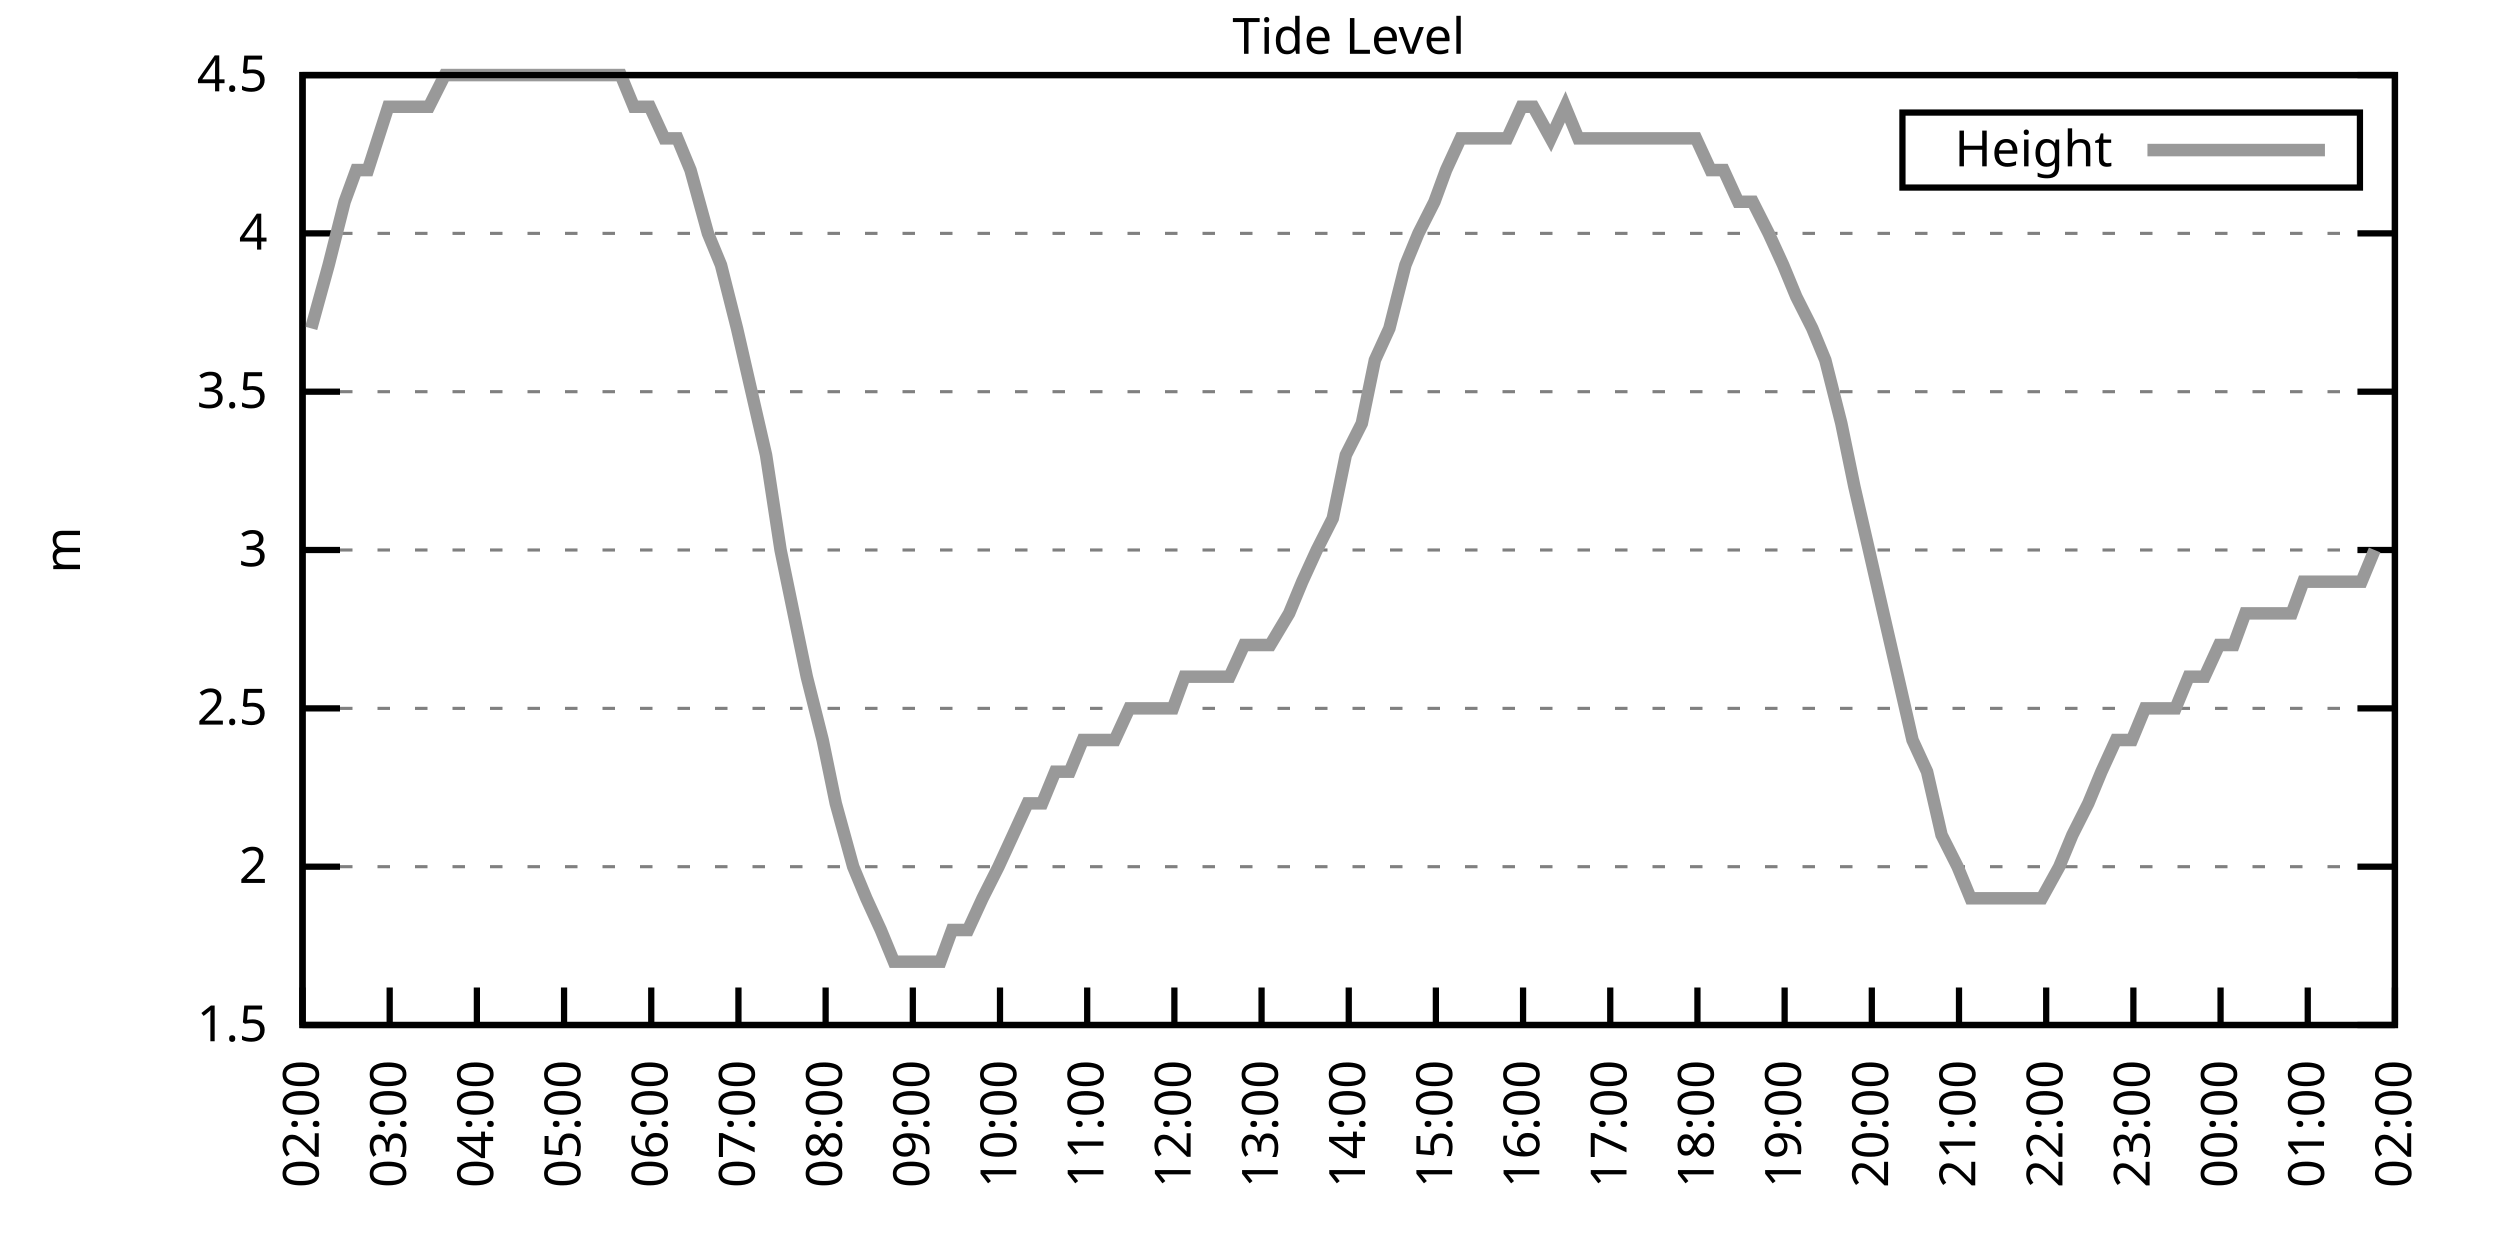
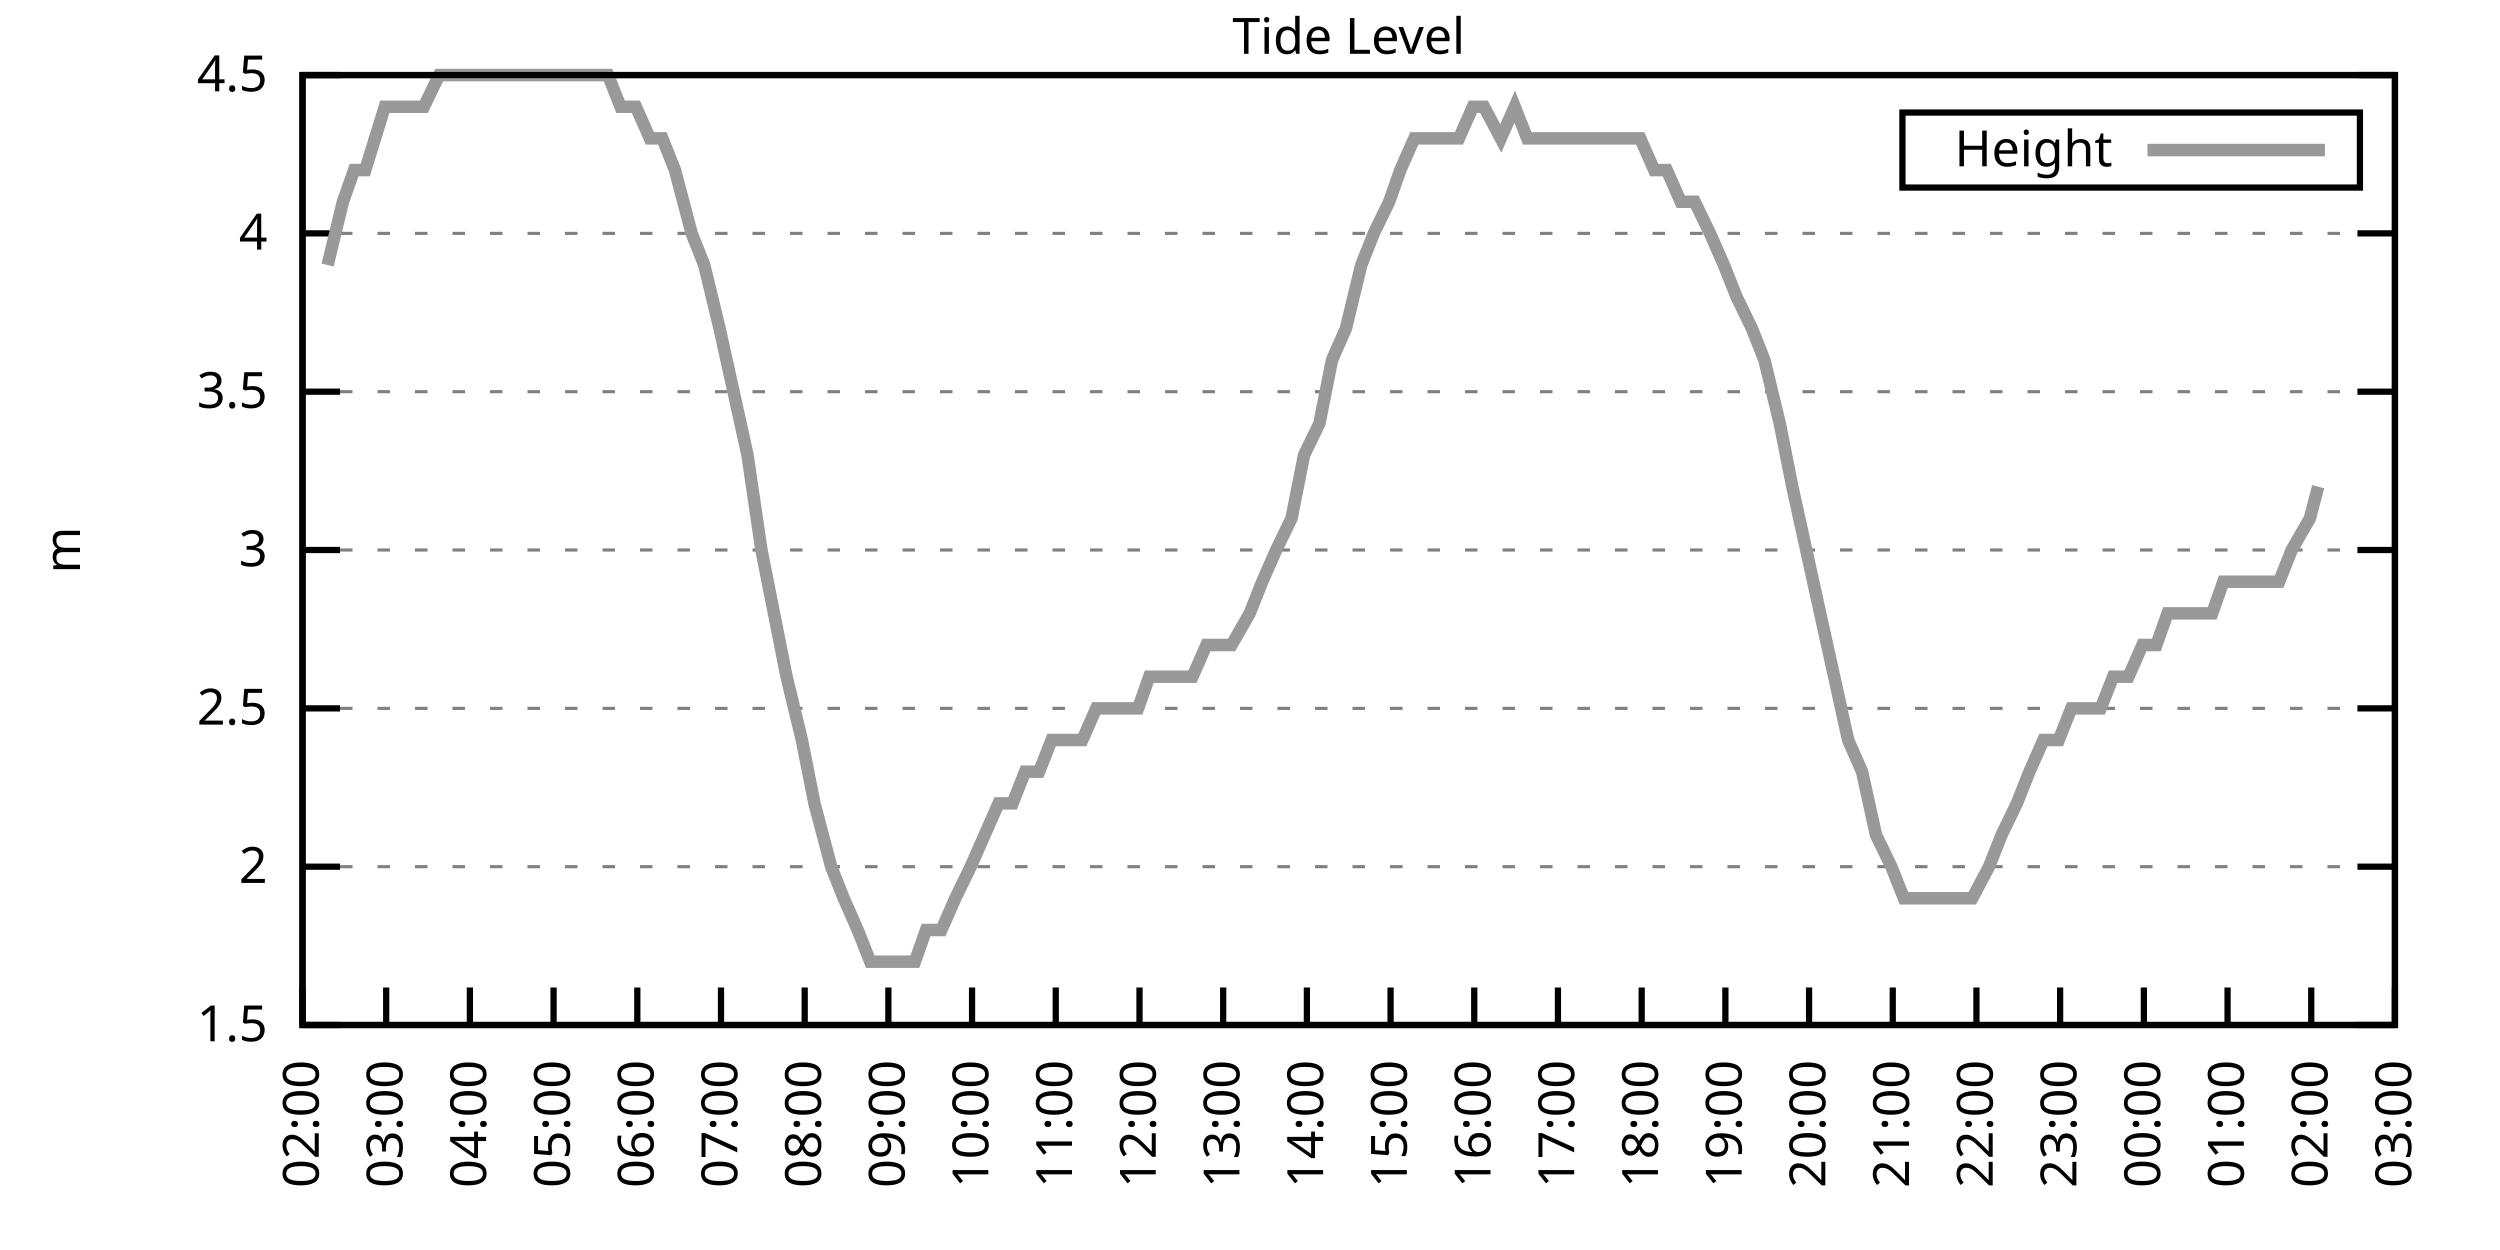
<svg xmlns="http://www.w3.org/2000/svg" xmlns:xlink="http://www.w3.org/1999/xlink" width="400" height="200" viewBox="0 0 400 200">
  <g id="gnuplot_canvas">
    <rect x="0" y="0" width="400" height="200" fill="none" />
    <defs>
      <circle id="gpDot" r="0.5" stroke-width="0.5" stroke="currentColor" />
      <path id="gpPt0" stroke-width="0.333" stroke="currentColor" d="M-1,0 h2 M0,-1 v2" />
      <path id="gpPt1" stroke-width="0.333" stroke="currentColor" d="M-1,-1 L1,1 M1,-1 L-1,1" />
      <path id="gpPt2" stroke-width="0.333" stroke="currentColor" d="M-1,0 L1,0 M0,-1 L0,1 M-1,-1 L1,1 M-1,1 L1,-1" />
      <rect id="gpPt3" stroke-width="0.333" stroke="currentColor" x="-1" y="-1" width="2" height="2" />
      <rect id="gpPt4" stroke-width="0.333" stroke="currentColor" fill="currentColor" x="-1" y="-1" width="2" height="2" />
      <circle id="gpPt5" stroke-width="0.333" stroke="currentColor" cx="0" cy="0" r="1" />
      <use xlink:href="#gpPt5" id="gpPt6" fill="currentColor" stroke="none" />
      <path id="gpPt7" stroke-width="0.333" stroke="currentColor" d="M0,-1.33 L-1.33,0.67 L1.33,0.67 z" />
      <use xlink:href="#gpPt7" id="gpPt8" fill="currentColor" stroke="none" />
      <use xlink:href="#gpPt7" id="gpPt9" stroke="currentColor" transform="rotate(180)" />
      <use xlink:href="#gpPt9" id="gpPt10" fill="currentColor" stroke="none" />
      <use xlink:href="#gpPt3" id="gpPt11" stroke="currentColor" transform="rotate(45)" />
      <use xlink:href="#gpPt11" id="gpPt12" fill="currentColor" stroke="none" />
      <path id="gpPt13" stroke-width="0.333" stroke="currentColor" d="M0,1.330 L1.265,0.411 L0.782,-1.067 L-0.782,-1.076 L-1.265,0.411 z" />
      <use xlink:href="#gpPt13" id="gpPt14" fill="currentColor" stroke="none" />
      <filter id="textbox" filterUnits="objectBoundingBox" x="0" y="0" height="1" width="1">
        <feFlood flood-color="white" flood-opacity="1" result="bgnd" />
        <feComposite in="SourceGraphic" in2="bgnd" operator="atop" />
      </filter>
      <filter id="greybox" filterUnits="objectBoundingBox" x="0" y="0" height="1" width="1">
        <feFlood flood-color="lightgrey" flood-opacity="1" result="grey" />
        <feComposite in="SourceGraphic" in2="grey" operator="atop" />
      </filter>
    </defs>
    <g fill="none" color="white" stroke="currentColor" stroke-width="1.00" stroke-linecap="butt" stroke-linejoin="miter">
</g>
    <g fill="none" color="black" stroke="currentColor" stroke-width="1.00" stroke-linecap="butt" stroke-linejoin="miter">
      <g stroke="none" shape-rendering="crispEdges">
        <polygon fill="rgb(255, 255, 255)" points="48.40,164.00 383.18,164.00 383.18,12.02 48.40,12.02 " />
      </g>
    </g>
    <g fill="none" color="black" stroke="currentColor" stroke-width="1.00" stroke-linecap="butt" stroke-linejoin="miter">
</g>
    <g fill="none" color="black" stroke="black" stroke-width="0.50" stroke-linecap="butt" stroke-linejoin="miter">
</g>
    <g fill="none" color="gray" stroke="currentColor" stroke-width="0.50" stroke-linecap="butt" stroke-linejoin="miter">
      <path stroke="gray" stroke-dasharray="2,4" class="gridline" d="M48.40,164.00 L383.19,164.00  " />
    </g>
    <g fill="none" color="gray" stroke="gray" stroke-width="1.00" stroke-linecap="butt" stroke-linejoin="miter">
</g>
    <g fill="none" color="black" stroke="currentColor" stroke-width="1.00" stroke-linecap="butt" stroke-linejoin="miter">
      <path stroke="black" d="M48.40,164.00 L54.40,164.00 M383.19,164.00 L377.19,164.00  " />
      <g transform="translate(42.80,166.60)" stroke="none" fill="black" font-family="Sans" font-size="8.00" text-anchor="end">
        <text>
          <tspan font-family="Sans"> 1.5</tspan>
        </text>
      </g>
    </g>
    <g fill="none" color="black" stroke="currentColor" stroke-width="1.00" stroke-linecap="butt" stroke-linejoin="miter">
</g>
    <g fill="none" color="black" stroke="black" stroke-width="0.50" stroke-linecap="butt" stroke-linejoin="miter">
</g>
    <g fill="none" color="gray" stroke="currentColor" stroke-width="0.50" stroke-linecap="butt" stroke-linejoin="miter">
      <path stroke="gray" stroke-dasharray="2,4" class="gridline" d="M48.40,138.67 L383.19,138.67  " />
    </g>
    <g fill="none" color="gray" stroke="gray" stroke-width="1.00" stroke-linecap="butt" stroke-linejoin="miter">
</g>
    <g fill="none" color="black" stroke="currentColor" stroke-width="1.00" stroke-linecap="butt" stroke-linejoin="miter">
      <path stroke="black" d="M48.40,138.67 L54.40,138.67 M383.19,138.67 L377.19,138.67  " />
      <g transform="translate(42.80,141.27)" stroke="none" fill="black" font-family="Sans" font-size="8.00" text-anchor="end">
        <text>
          <tspan font-family="Sans"> 2</tspan>
        </text>
      </g>
    </g>
    <g fill="none" color="black" stroke="currentColor" stroke-width="1.00" stroke-linecap="butt" stroke-linejoin="miter">
</g>
    <g fill="none" color="black" stroke="black" stroke-width="0.50" stroke-linecap="butt" stroke-linejoin="miter">
</g>
    <g fill="none" color="gray" stroke="currentColor" stroke-width="0.50" stroke-linecap="butt" stroke-linejoin="miter">
      <path stroke="gray" stroke-dasharray="2,4" class="gridline" d="M48.40,113.34 L383.19,113.34  " />
    </g>
    <g fill="none" color="gray" stroke="gray" stroke-width="1.00" stroke-linecap="butt" stroke-linejoin="miter">
</g>
    <g fill="none" color="black" stroke="currentColor" stroke-width="1.00" stroke-linecap="butt" stroke-linejoin="miter">
      <path stroke="black" d="M48.40,113.34 L54.40,113.34 M383.19,113.34 L377.19,113.34  " />
      <g transform="translate(42.80,115.94)" stroke="none" fill="black" font-family="Sans" font-size="8.00" text-anchor="end">
        <text>
          <tspan font-family="Sans"> 2.5</tspan>
        </text>
      </g>
    </g>
    <g fill="none" color="black" stroke="currentColor" stroke-width="1.00" stroke-linecap="butt" stroke-linejoin="miter">
</g>
    <g fill="none" color="black" stroke="black" stroke-width="0.50" stroke-linecap="butt" stroke-linejoin="miter">
</g>
    <g fill="none" color="gray" stroke="currentColor" stroke-width="0.50" stroke-linecap="butt" stroke-linejoin="miter">
      <path stroke="gray" stroke-dasharray="2,4" class="gridline" d="M48.40,88.00 L383.19,88.00  " />
    </g>
    <g fill="none" color="gray" stroke="gray" stroke-width="1.00" stroke-linecap="butt" stroke-linejoin="miter">
</g>
    <g fill="none" color="black" stroke="currentColor" stroke-width="1.00" stroke-linecap="butt" stroke-linejoin="miter">
      <path stroke="black" d="M48.40,88.00 L54.40,88.00 M383.19,88.00 L377.19,88.00  " />
      <g transform="translate(42.80,90.60)" stroke="none" fill="black" font-family="Sans" font-size="8.00" text-anchor="end">
        <text>
          <tspan font-family="Sans"> 3</tspan>
        </text>
      </g>
    </g>
    <g fill="none" color="black" stroke="currentColor" stroke-width="1.00" stroke-linecap="butt" stroke-linejoin="miter">
</g>
    <g fill="none" color="black" stroke="black" stroke-width="0.50" stroke-linecap="butt" stroke-linejoin="miter">
</g>
    <g fill="none" color="gray" stroke="currentColor" stroke-width="0.50" stroke-linecap="butt" stroke-linejoin="miter">
      <path stroke="gray" stroke-dasharray="2,4" class="gridline" d="M48.40,62.67 L383.19,62.67  " />
    </g>
    <g fill="none" color="gray" stroke="gray" stroke-width="1.00" stroke-linecap="butt" stroke-linejoin="miter">
</g>
    <g fill="none" color="black" stroke="currentColor" stroke-width="1.00" stroke-linecap="butt" stroke-linejoin="miter">
      <path stroke="black" d="M48.40,62.67 L54.40,62.67 M383.19,62.67 L377.19,62.67  " />
      <g transform="translate(42.80,65.27)" stroke="none" fill="black" font-family="Sans" font-size="8.00" text-anchor="end">
        <text>
          <tspan font-family="Sans"> 3.5</tspan>
        </text>
      </g>
    </g>
    <g fill="none" color="black" stroke="currentColor" stroke-width="1.00" stroke-linecap="butt" stroke-linejoin="miter">
</g>
    <g fill="none" color="black" stroke="black" stroke-width="0.50" stroke-linecap="butt" stroke-linejoin="miter">
</g>
    <g fill="none" color="gray" stroke="currentColor" stroke-width="0.50" stroke-linecap="butt" stroke-linejoin="miter">
      <path stroke="gray" stroke-dasharray="2,4" class="gridline" d="M48.40,37.34 L383.19,37.34  " />
    </g>
    <g fill="none" color="gray" stroke="gray" stroke-width="1.00" stroke-linecap="butt" stroke-linejoin="miter">
</g>
    <g fill="none" color="black" stroke="currentColor" stroke-width="1.00" stroke-linecap="butt" stroke-linejoin="miter">
      <path stroke="black" d="M48.40,37.34 L54.40,37.34 M383.19,37.34 L377.19,37.34  " />
      <g transform="translate(42.80,39.94)" stroke="none" fill="black" font-family="Sans" font-size="8.00" text-anchor="end">
        <text>
          <tspan font-family="Sans"> 4</tspan>
        </text>
      </g>
    </g>
    <g fill="none" color="black" stroke="currentColor" stroke-width="1.00" stroke-linecap="butt" stroke-linejoin="miter">
</g>
    <g fill="none" color="black" stroke="black" stroke-width="0.50" stroke-linecap="butt" stroke-linejoin="miter">
</g>
    <g fill="none" color="gray" stroke="currentColor" stroke-width="0.50" stroke-linecap="butt" stroke-linejoin="miter">
      <path stroke="gray" stroke-dasharray="2,4" class="gridline" d="M48.40,12.01 L383.19,12.01  " />
    </g>
    <g fill="none" color="gray" stroke="gray" stroke-width="1.00" stroke-linecap="butt" stroke-linejoin="miter">
</g>
    <g fill="none" color="black" stroke="currentColor" stroke-width="1.00" stroke-linecap="butt" stroke-linejoin="miter">
      <path stroke="black" d="M48.40,12.01 L54.40,12.01 M383.19,12.01 L377.19,12.01  " />
      <g transform="translate(42.80,14.61)" stroke="none" fill="black" font-family="Sans" font-size="8.00" text-anchor="end">
        <text>
          <tspan font-family="Sans"> 4.5</tspan>
        </text>
      </g>
    </g>
    <g fill="none" color="black" stroke="currentColor" stroke-width="1.00" stroke-linecap="butt" stroke-linejoin="miter">
      <path stroke="black" d="M48.40,164.00 L48.40,158.00  " />
      <g transform="translate(51.00,169.60) rotate(270.00)" stroke="none" fill="black" font-family="Sans" font-size="8.00" text-anchor="end">
        <text>
          <tspan font-family="Sans">02:00</tspan>
        </text>
      </g>
    </g>
    <g fill="none" color="black" stroke="currentColor" stroke-width="1.00" stroke-linecap="butt" stroke-linejoin="miter">
-       <path stroke="black" d="M62.35,164.00 L62.35,158.00  " />
-       <g transform="translate(64.95,169.60) rotate(270.00)" stroke="none" fill="black" font-family="Sans" font-size="8.00" text-anchor="end">
+       <path stroke="black" d="M61.79,164.00 L61.79,158.00  " />
+       <g transform="translate(64.39,169.60) rotate(270.00)" stroke="none" fill="black" font-family="Sans" font-size="8.00" text-anchor="end">
        <text>
          <tspan font-family="Sans">03:00</tspan>
        </text>
      </g>
    </g>
    <g fill="none" color="black" stroke="currentColor" stroke-width="1.00" stroke-linecap="butt" stroke-linejoin="miter">
-       <path stroke="black" d="M76.30,164.00 L76.30,158.00  " />
-       <g transform="translate(78.90,169.60) rotate(270.00)" stroke="none" fill="black" font-family="Sans" font-size="8.00" text-anchor="end">
+       <path stroke="black" d="M75.18,164.00 L75.18,158.00  " />
+       <g transform="translate(77.78,169.60) rotate(270.00)" stroke="none" fill="black" font-family="Sans" font-size="8.00" text-anchor="end">
        <text>
          <tspan font-family="Sans">04:00</tspan>
        </text>
      </g>
    </g>
    <g fill="none" color="black" stroke="currentColor" stroke-width="1.00" stroke-linecap="butt" stroke-linejoin="miter">
-       <path stroke="black" d="M90.25,164.00 L90.25,158.00  " />
-       <g transform="translate(92.85,169.60) rotate(270.00)" stroke="none" fill="black" font-family="Sans" font-size="8.00" text-anchor="end">
+       <path stroke="black" d="M88.57,164.00 L88.57,158.00  " />
+       <g transform="translate(91.17,169.60) rotate(270.00)" stroke="none" fill="black" font-family="Sans" font-size="8.00" text-anchor="end">
        <text>
          <tspan font-family="Sans">05:00</tspan>
        </text>
      </g>
    </g>
    <g fill="none" color="black" stroke="currentColor" stroke-width="1.00" stroke-linecap="butt" stroke-linejoin="miter">
-       <path stroke="black" d="M104.20,164.00 L104.20,158.00  " />
-       <g transform="translate(106.80,169.60) rotate(270.00)" stroke="none" fill="black" font-family="Sans" font-size="8.00" text-anchor="end">
+       <path stroke="black" d="M101.97,164.00 L101.97,158.00  " />
+       <g transform="translate(104.57,169.60) rotate(270.00)" stroke="none" fill="black" font-family="Sans" font-size="8.00" text-anchor="end">
        <text>
          <tspan font-family="Sans">06:00</tspan>
        </text>
      </g>
    </g>
    <g fill="none" color="black" stroke="currentColor" stroke-width="1.00" stroke-linecap="butt" stroke-linejoin="miter">
-       <path stroke="black" d="M118.15,164.00 L118.15,158.00  " />
-       <g transform="translate(120.75,169.60) rotate(270.00)" stroke="none" fill="black" font-family="Sans" font-size="8.00" text-anchor="end">
+       <path stroke="black" d="M115.36,164.00 L115.36,158.00  " />
+       <g transform="translate(117.96,169.60) rotate(270.00)" stroke="none" fill="black" font-family="Sans" font-size="8.00" text-anchor="end">
        <text>
          <tspan font-family="Sans">07:00</tspan>
        </text>
      </g>
    </g>
    <g fill="none" color="black" stroke="currentColor" stroke-width="1.00" stroke-linecap="butt" stroke-linejoin="miter">
-       <path stroke="black" d="M132.10,164.00 L132.10,158.00  " />
-       <g transform="translate(134.70,169.60) rotate(270.00)" stroke="none" fill="black" font-family="Sans" font-size="8.00" text-anchor="end">
+       <path stroke="black" d="M128.75,164.00 L128.75,158.00  " />
+       <g transform="translate(131.35,169.60) rotate(270.00)" stroke="none" fill="black" font-family="Sans" font-size="8.00" text-anchor="end">
        <text>
          <tspan font-family="Sans">08:00</tspan>
        </text>
      </g>
    </g>
    <g fill="none" color="black" stroke="currentColor" stroke-width="1.00" stroke-linecap="butt" stroke-linejoin="miter">
-       <path stroke="black" d="M146.05,164.00 L146.05,158.00  " />
-       <g transform="translate(148.65,169.60) rotate(270.00)" stroke="none" fill="black" font-family="Sans" font-size="8.00" text-anchor="end">
+       <path stroke="black" d="M142.14,164.00 L142.14,158.00  " />
+       <g transform="translate(144.74,169.60) rotate(270.00)" stroke="none" fill="black" font-family="Sans" font-size="8.00" text-anchor="end">
        <text>
          <tspan font-family="Sans">09:00</tspan>
        </text>
      </g>
    </g>
    <g fill="none" color="black" stroke="currentColor" stroke-width="1.00" stroke-linecap="butt" stroke-linejoin="miter">
-       <path stroke="black" d="M160.00,164.00 L160.00,158.00  " />
-       <g transform="translate(162.60,169.60) rotate(270.00)" stroke="none" fill="black" font-family="Sans" font-size="8.00" text-anchor="end">
+       <path stroke="black" d="M155.53,164.00 L155.53,158.00  " />
+       <g transform="translate(158.13,169.60) rotate(270.00)" stroke="none" fill="black" font-family="Sans" font-size="8.00" text-anchor="end">
        <text>
          <tspan font-family="Sans">10:00</tspan>
        </text>
      </g>
    </g>
    <g fill="none" color="black" stroke="currentColor" stroke-width="1.00" stroke-linecap="butt" stroke-linejoin="miter">
-       <path stroke="black" d="M173.95,164.00 L173.95,158.00  " />
-       <g transform="translate(176.55,169.60) rotate(270.00)" stroke="none" fill="black" font-family="Sans" font-size="8.00" text-anchor="end">
+       <path stroke="black" d="M168.92,164.00 L168.92,158.00  " />
+       <g transform="translate(171.52,169.60) rotate(270.00)" stroke="none" fill="black" font-family="Sans" font-size="8.00" text-anchor="end">
        <text>
          <tspan font-family="Sans">11:00</tspan>
        </text>
      </g>
    </g>
    <g fill="none" color="black" stroke="currentColor" stroke-width="1.00" stroke-linecap="butt" stroke-linejoin="miter">
-       <path stroke="black" d="M187.90,164.00 L187.90,158.00  " />
-       <g transform="translate(190.50,169.60) rotate(270.00)" stroke="none" fill="black" font-family="Sans" font-size="8.00" text-anchor="end">
+       <path stroke="black" d="M182.32,164.00 L182.32,158.00  " />
+       <g transform="translate(184.92,169.60) rotate(270.00)" stroke="none" fill="black" font-family="Sans" font-size="8.00" text-anchor="end">
        <text>
          <tspan font-family="Sans">12:00</tspan>
        </text>
      </g>
    </g>
    <g fill="none" color="black" stroke="currentColor" stroke-width="1.00" stroke-linecap="butt" stroke-linejoin="miter">
-       <path stroke="black" d="M201.85,164.00 L201.85,158.00  " />
-       <g transform="translate(204.45,169.60) rotate(270.00)" stroke="none" fill="black" font-family="Sans" font-size="8.00" text-anchor="end">
+       <path stroke="black" d="M195.71,164.00 L195.71,158.00  " />
+       <g transform="translate(198.31,169.60) rotate(270.00)" stroke="none" fill="black" font-family="Sans" font-size="8.00" text-anchor="end">
        <text>
          <tspan font-family="Sans">13:00</tspan>
        </text>
      </g>
    </g>
    <g fill="none" color="black" stroke="currentColor" stroke-width="1.00" stroke-linecap="butt" stroke-linejoin="miter">
-       <path stroke="black" d="M215.80,164.00 L215.80,158.00  " />
-       <g transform="translate(218.40,169.60) rotate(270.00)" stroke="none" fill="black" font-family="Sans" font-size="8.00" text-anchor="end">
+       <path stroke="black" d="M209.10,164.00 L209.10,158.00  " />
+       <g transform="translate(211.70,169.60) rotate(270.00)" stroke="none" fill="black" font-family="Sans" font-size="8.00" text-anchor="end">
        <text>
          <tspan font-family="Sans">14:00</tspan>
        </text>
      </g>
    </g>
    <g fill="none" color="black" stroke="currentColor" stroke-width="1.00" stroke-linecap="butt" stroke-linejoin="miter">
-       <path stroke="black" d="M229.74,164.00 L229.74,158.00  " />
-       <g transform="translate(232.34,169.60) rotate(270.00)" stroke="none" fill="black" font-family="Sans" font-size="8.00" text-anchor="end">
+       <path stroke="black" d="M222.49,164.00 L222.49,158.00  " />
+       <g transform="translate(225.09,169.60) rotate(270.00)" stroke="none" fill="black" font-family="Sans" font-size="8.00" text-anchor="end">
        <text>
          <tspan font-family="Sans">15:00</tspan>
        </text>
      </g>
    </g>
    <g fill="none" color="black" stroke="currentColor" stroke-width="1.00" stroke-linecap="butt" stroke-linejoin="miter">
-       <path stroke="black" d="M243.69,164.00 L243.69,158.00  " />
-       <g transform="translate(246.29,169.60) rotate(270.00)" stroke="none" fill="black" font-family="Sans" font-size="8.00" text-anchor="end">
+       <path stroke="black" d="M235.88,164.00 L235.88,158.00  " />
+       <g transform="translate(238.48,169.60) rotate(270.00)" stroke="none" fill="black" font-family="Sans" font-size="8.00" text-anchor="end">
        <text>
          <tspan font-family="Sans">16:00</tspan>
        </text>
      </g>
    </g>
    <g fill="none" color="black" stroke="currentColor" stroke-width="1.00" stroke-linecap="butt" stroke-linejoin="miter">
-       <path stroke="black" d="M257.64,164.00 L257.64,158.00  " />
-       <g transform="translate(260.24,169.60) rotate(270.00)" stroke="none" fill="black" font-family="Sans" font-size="8.00" text-anchor="end">
+       <path stroke="black" d="M249.27,164.00 L249.27,158.00  " />
+       <g transform="translate(251.87,169.60) rotate(270.00)" stroke="none" fill="black" font-family="Sans" font-size="8.00" text-anchor="end">
        <text>
          <tspan font-family="Sans">17:00</tspan>
        </text>
      </g>
    </g>
    <g fill="none" color="black" stroke="currentColor" stroke-width="1.00" stroke-linecap="butt" stroke-linejoin="miter">
-       <path stroke="black" d="M271.59,164.00 L271.59,158.00  " />
-       <g transform="translate(274.19,169.60) rotate(270.00)" stroke="none" fill="black" font-family="Sans" font-size="8.00" text-anchor="end">
+       <path stroke="black" d="M262.67,164.00 L262.67,158.00  " />
+       <g transform="translate(265.27,169.60) rotate(270.00)" stroke="none" fill="black" font-family="Sans" font-size="8.00" text-anchor="end">
        <text>
          <tspan font-family="Sans">18:00</tspan>
        </text>
      </g>
    </g>
    <g fill="none" color="black" stroke="currentColor" stroke-width="1.00" stroke-linecap="butt" stroke-linejoin="miter">
-       <path stroke="black" d="M285.54,164.00 L285.54,158.00  " />
-       <g transform="translate(288.14,169.60) rotate(270.00)" stroke="none" fill="black" font-family="Sans" font-size="8.00" text-anchor="end">
+       <path stroke="black" d="M276.06,164.00 L276.06,158.00  " />
+       <g transform="translate(278.66,169.60) rotate(270.00)" stroke="none" fill="black" font-family="Sans" font-size="8.00" text-anchor="end">
        <text>
          <tspan font-family="Sans">19:00</tspan>
        </text>
      </g>
    </g>
    <g fill="none" color="black" stroke="currentColor" stroke-width="1.00" stroke-linecap="butt" stroke-linejoin="miter">
-       <path stroke="black" d="M299.49,164.00 L299.49,158.00  " />
-       <g transform="translate(302.09,169.60) rotate(270.00)" stroke="none" fill="black" font-family="Sans" font-size="8.00" text-anchor="end">
+       <path stroke="black" d="M289.45,164.00 L289.45,158.00  " />
+       <g transform="translate(292.05,169.60) rotate(270.00)" stroke="none" fill="black" font-family="Sans" font-size="8.00" text-anchor="end">
        <text>
          <tspan font-family="Sans">20:00</tspan>
        </text>
      </g>
    </g>
    <g fill="none" color="black" stroke="currentColor" stroke-width="1.00" stroke-linecap="butt" stroke-linejoin="miter">
-       <path stroke="black" d="M313.44,164.00 L313.44,158.00  " />
-       <g transform="translate(316.04,169.60) rotate(270.00)" stroke="none" fill="black" font-family="Sans" font-size="8.00" text-anchor="end">
+       <path stroke="black" d="M302.84,164.00 L302.84,158.00  " />
+       <g transform="translate(305.44,169.60) rotate(270.00)" stroke="none" fill="black" font-family="Sans" font-size="8.00" text-anchor="end">
        <text>
          <tspan font-family="Sans">21:00</tspan>
        </text>
      </g>
    </g>
    <g fill="none" color="black" stroke="currentColor" stroke-width="1.00" stroke-linecap="butt" stroke-linejoin="miter">
-       <path stroke="black" d="M327.39,164.00 L327.39,158.00  " />
-       <g transform="translate(329.99,169.60) rotate(270.00)" stroke="none" fill="black" font-family="Sans" font-size="8.00" text-anchor="end">
+       <path stroke="black" d="M316.23,164.00 L316.23,158.00  " />
+       <g transform="translate(318.83,169.60) rotate(270.00)" stroke="none" fill="black" font-family="Sans" font-size="8.00" text-anchor="end">
        <text>
          <tspan font-family="Sans">22:00</tspan>
        </text>
      </g>
    </g>
    <g fill="none" color="black" stroke="currentColor" stroke-width="1.00" stroke-linecap="butt" stroke-linejoin="miter">
-       <path stroke="black" d="M341.34,164.00 L341.34,158.00  " />
-       <g transform="translate(343.94,169.60) rotate(270.00)" stroke="none" fill="black" font-family="Sans" font-size="8.00" text-anchor="end">
+       <path stroke="black" d="M329.62,164.00 L329.62,158.00  " />
+       <g transform="translate(332.22,169.60) rotate(270.00)" stroke="none" fill="black" font-family="Sans" font-size="8.00" text-anchor="end">
        <text>
          <tspan font-family="Sans">23:00</tspan>
        </text>
      </g>
    </g>
    <g fill="none" color="black" stroke="currentColor" stroke-width="1.00" stroke-linecap="butt" stroke-linejoin="miter">
-       <path stroke="black" d="M355.29,164.00 L355.29,158.00  " />
-       <g transform="translate(357.89,169.60) rotate(270.00)" stroke="none" fill="black" font-family="Sans" font-size="8.00" text-anchor="end">
+       <path stroke="black" d="M343.02,164.00 L343.02,158.00  " />
+       <g transform="translate(345.62,169.60) rotate(270.00)" stroke="none" fill="black" font-family="Sans" font-size="8.00" text-anchor="end">
        <text>
          <tspan font-family="Sans">00:00</tspan>
        </text>
      </g>
    </g>
    <g fill="none" color="black" stroke="currentColor" stroke-width="1.00" stroke-linecap="butt" stroke-linejoin="miter">
-       <path stroke="black" d="M369.24,164.00 L369.24,158.00  " />
-       <g transform="translate(371.84,169.60) rotate(270.00)" stroke="none" fill="black" font-family="Sans" font-size="8.00" text-anchor="end">
+       <path stroke="black" d="M356.41,164.00 L356.41,158.00  " />
+       <g transform="translate(359.01,169.60) rotate(270.00)" stroke="none" fill="black" font-family="Sans" font-size="8.00" text-anchor="end">
        <text>
          <tspan font-family="Sans">01:00</tspan>
+         </text>
+       </g>
+     </g>
+     <g fill="none" color="black" stroke="currentColor" stroke-width="1.00" stroke-linecap="butt" stroke-linejoin="miter">
+       <path stroke="black" d="M369.80,164.00 L369.80,158.00  " />
+       <g transform="translate(372.40,169.60) rotate(270.00)" stroke="none" fill="black" font-family="Sans" font-size="8.00" text-anchor="end">
+         <text>
+           <tspan font-family="Sans">02:00</tspan>
        </text>
      </g>
    </g>
    <g fill="none" color="black" stroke="currentColor" stroke-width="1.00" stroke-linecap="butt" stroke-linejoin="miter">
      <path stroke="black" d="M383.19,164.00 L383.19,158.00  " />
      <g transform="translate(385.79,169.60) rotate(270.00)" stroke="none" fill="black" font-family="Sans" font-size="8.00" text-anchor="end">
        <text>
-           <tspan font-family="Sans">02:00</tspan>
+           <tspan font-family="Sans">03:00</tspan>
        </text>
      </g>
    </g>
    <g fill="none" color="black" stroke="currentColor" stroke-width="1.00" stroke-linecap="butt" stroke-linejoin="miter">
</g>
    <g fill="none" color="black" stroke="currentColor" stroke-width="1.00" stroke-linecap="butt" stroke-linejoin="miter">
      <path stroke="black" d="M48.40,12.01 L48.40,164.00 L383.19,164.00 L383.19,12.01 L48.40,12.01 Z  " />
    </g>
    <g fill="none" color="black" stroke="currentColor" stroke-width="1.00" stroke-linecap="butt" stroke-linejoin="miter">
</g>
    <g fill="none" color="black" stroke="currentColor" stroke-width="1.00" stroke-linecap="butt" stroke-linejoin="miter">
      <path stroke="black" d="M304.39,30.01 L304.39,18.01 L377.59,18.01 L377.59,30.01 L304.39,30.01 Z  " />
    </g>
    <g id="Tide_level_plot_1">
      <g fill="none" color="white" stroke="black" stroke-width="2.00" stroke-linecap="butt" stroke-linejoin="miter">
</g>
      <g fill="none" color="black" stroke="currentColor" stroke-width="2.00" stroke-linecap="butt" stroke-linejoin="miter">
        <g transform="translate(337.99,26.61)" stroke="none" fill="black" font-family="Sans" font-size="8.00" text-anchor="end">
          <text>
            <tspan font-family="Sans">Height</tspan>
          </text>
        </g>
      </g>
      <g fill="none" color="black" stroke="currentColor" stroke-width="2.00" stroke-linecap="butt" stroke-linejoin="miter">
-         <path stroke="rgb(153, 153, 153)" d="M343.59,24.01 L371.99,24.01 M49.79,52.54 L52.58,42.41 L55.14,32.28 L57.00,27.21 L58.86,27.21 L62.12,17.08   L64.44,17.08 L66.77,17.08 L68.63,17.08 L71.18,12.01 L73.74,12.01 L75.37,12.01 L78.39,12.01 L80.48,12.01   L82.81,12.01 L85.13,12.01 L87.69,12.01 L92.34,12.01 L94.67,12.01 L96.99,12.01 L99.32,12.01 L101.41,17.08   L103.97,17.08 L106.29,22.14 L108.38,22.14 L110.48,27.21 L113.27,37.34 L115.36,42.41 L117.92,52.54 L120.24,62.67   L122.57,72.81 L124.89,88.00 L126.98,98.14 L129.08,108.27 L131.63,118.40 L133.72,128.54 L136.51,138.67 L138.61,143.73   L140.93,148.80 L143.02,153.87 L145.81,153.87 L150.46,153.87 L152.32,148.80 L154.88,148.80 L157.21,143.73 L159.76,138.67   L162.09,133.60 L164.41,128.54 L166.74,128.54 L168.83,123.47 L171.16,123.47 L173.25,118.40 L176.04,118.40 L178.36,118.40   L180.69,113.34 L183.01,113.34 L185.11,113.34 L187.66,113.34 L189.52,108.27 L192.31,108.27 L194.41,108.27 L196.73,108.27   L199.06,103.20 L201.61,103.20 L203.24,103.20 L206.26,98.14 L208.36,93.07 L210.68,88.00 L213.24,82.94 L215.33,72.81   L217.89,67.74 L219.98,57.61 L222.30,52.54 L224.86,42.41 L226.95,37.34 L229.51,32.28 L231.37,27.21 L233.70,22.14   L236.49,22.14 L238.58,22.14 L241.14,22.14 L243.46,17.08 L245.32,17.08 L248.11,22.14 L250.44,17.08 L252.53,22.14   L255.09,22.14 L257.18,22.14 L259.50,22.14 L261.83,22.14 L264.39,22.14 L266.48,22.14 L269.04,22.14 L271.36,22.14   L273.69,27.21 L275.78,27.21 L278.10,32.28 L280.43,32.28 L282.99,37.34 L285.31,42.41 L287.40,47.47 L289.96,52.54   L292.05,57.61 L294.61,67.74 L296.70,77.87 L299.03,88.00 L301.35,98.14 L303.68,108.27 L306.00,118.40 L308.33,123.47   L310.65,133.60 L313.21,138.67 L315.30,143.73 L317.86,143.73 L320.18,143.73 L322.28,143.73 L324.83,143.73 L326.69,143.73   L329.48,138.67 L331.58,133.60 L334.13,128.54 L336.23,123.47 L338.55,118.40 L341.11,118.40 L343.20,113.34 L345.53,113.34   L348.08,113.34 L350.18,108.27 L352.73,108.27 L355.06,103.20 L357.38,103.20 L359.24,98.14 L361.80,98.14 L364.36,98.14   L366.68,98.14 L368.54,93.07 L371.33,93.07 L373.19,93.07 L375.52,93.07 L377.84,93.07 L379.94,88.00  " />
+         <path stroke="rgb(153, 153, 153)" d="M343.59,24.01 L371.99,24.01 M52.42,42.41 L54.87,32.28 L56.66,27.21 L58.44,27.21 L61.57,17.08 L63.80,17.08   L66.03,17.08 L67.82,17.08 L70.27,12.01 L72.73,12.01 L74.29,12.01 L77.19,12.01 L79.20,12.01 L81.43,12.01   L83.66,12.01 L86.12,12.01 L90.58,12.01 L92.82,12.01 L95.05,12.01 L97.28,12.01 L99.29,17.08 L101.74,17.08   L103.98,22.14 L105.98,22.14 L107.99,27.21 L110.67,37.34 L112.68,42.41 L115.13,52.54 L117.37,62.67 L119.60,72.81   L121.83,88.00 L123.84,98.14 L125.85,108.27 L128.30,118.40 L130.31,128.54 L132.99,138.67 L135.00,143.73 L137.23,148.80   L139.24,153.87 L141.92,153.87 L146.38,153.87 L148.17,148.80 L150.62,148.80 L152.85,143.73 L155.31,138.67 L157.54,133.60   L159.77,128.54 L162.01,128.54 L164.01,123.47 L166.25,123.47 L168.25,118.40 L170.93,118.40 L173.17,118.40 L175.40,113.34   L177.63,113.34 L179.64,113.34 L182.09,113.34 L183.88,108.27 L186.56,108.27 L188.57,108.27 L190.80,108.27 L193.03,103.20   L195.48,103.20 L197.05,103.20 L199.95,98.14 L201.96,93.07 L204.19,88.00 L206.64,82.94 L208.65,72.81 L211.11,67.74   L213.12,57.61 L215.35,52.54 L217.80,42.41 L219.81,37.34 L222.27,32.28 L224.05,27.21 L226.29,22.14 L228.96,22.14   L230.97,22.14 L233.43,22.14 L235.66,17.08 L237.44,17.08 L240.12,22.14 L242.36,17.08 L244.36,22.14 L246.82,22.14   L248.83,22.14 L251.06,22.14 L253.29,22.14 L255.75,22.14 L257.76,22.14 L260.21,22.14 L262.44,22.14 L264.67,27.21   L266.68,27.21 L268.92,32.28 L271.15,32.28 L273.60,37.34 L275.83,42.41 L277.84,47.47 L280.30,52.54 L282.31,57.61   L284.76,67.74 L286.77,77.87 L289.00,88.00 L291.23,98.14 L293.47,108.27 L295.70,118.40 L297.93,123.47 L300.16,133.60   L302.62,138.67 L304.63,143.73 L307.08,143.73 L309.31,143.73 L311.32,143.73 L313.78,143.73 L315.56,143.73 L318.24,138.67   L320.25,133.60 L322.70,128.54 L324.71,123.47 L326.95,118.40 L329.40,118.40 L331.41,113.34 L333.64,113.34 L336.10,113.34   L338.10,108.27 L340.56,108.27 L342.79,103.20 L345.02,103.20 L346.81,98.14 L349.26,98.14 L351.72,98.14 L353.95,98.14   L355.74,93.07 L358.42,93.07 L360.20,93.07 L362.43,93.07 L364.66,93.07 L366.67,88.00 L369.58,82.94 L370.91,77.87    " />
      </g>
    </g>
    <g fill="none" color="black" stroke="currentColor" stroke-width="2.00" stroke-linecap="butt" stroke-linejoin="miter">
</g>
    <g fill="none" color="black" stroke="black" stroke-width="1.00" stroke-linecap="butt" stroke-linejoin="miter">
</g>
    <g fill="none" color="black" stroke="currentColor" stroke-width="1.00" stroke-linecap="butt" stroke-linejoin="miter">
      <path stroke="black" d="M48.40,12.01 L48.40,164.00 L383.19,164.00 L383.19,12.01 L48.40,12.01 Z  " />
      <g transform="translate(12.80,88.01) rotate(270.00)" stroke="none" fill="black" font-family="Sans" font-size="8.00" text-anchor="middle">
        <text>
          <tspan font-family="Sans">m</tspan>
        </text>
      </g>
    </g>
    <g fill="none" color="black" stroke="currentColor" stroke-width="1.00" stroke-linecap="butt" stroke-linejoin="miter">
</g>
    <g fill="none" color="black" stroke="currentColor" stroke-width="1.00" stroke-linecap="butt" stroke-linejoin="miter">
      <g transform="translate(215.79,8.61)" stroke="none" fill="black" font-family="Sans" font-size="8.00" text-anchor="middle">
        <text>
          <tspan font-family="Sans">Tide Level</tspan>
        </text>
      </g>
    </g>
    <g fill="none" color="black" stroke="currentColor" stroke-width="1.00" stroke-linecap="butt" stroke-linejoin="miter">
</g>
  </g>
</svg>
